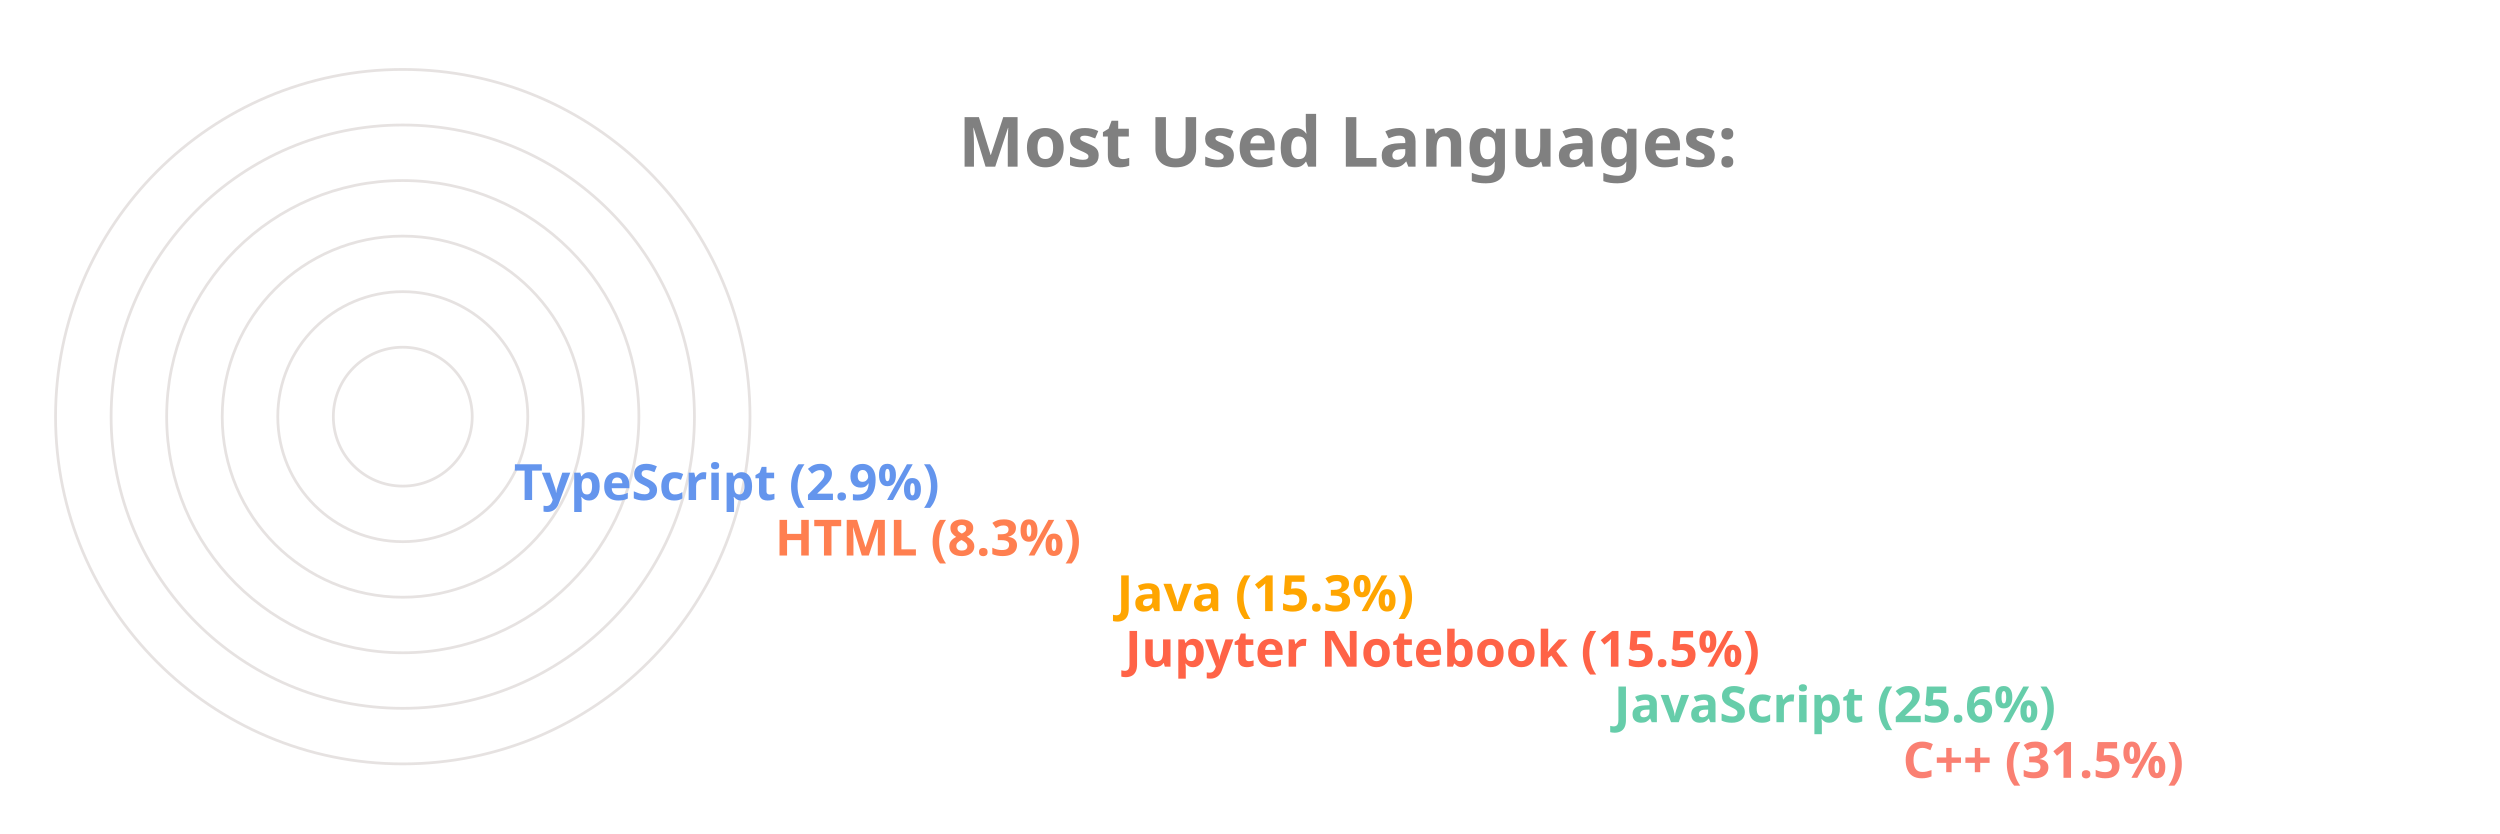
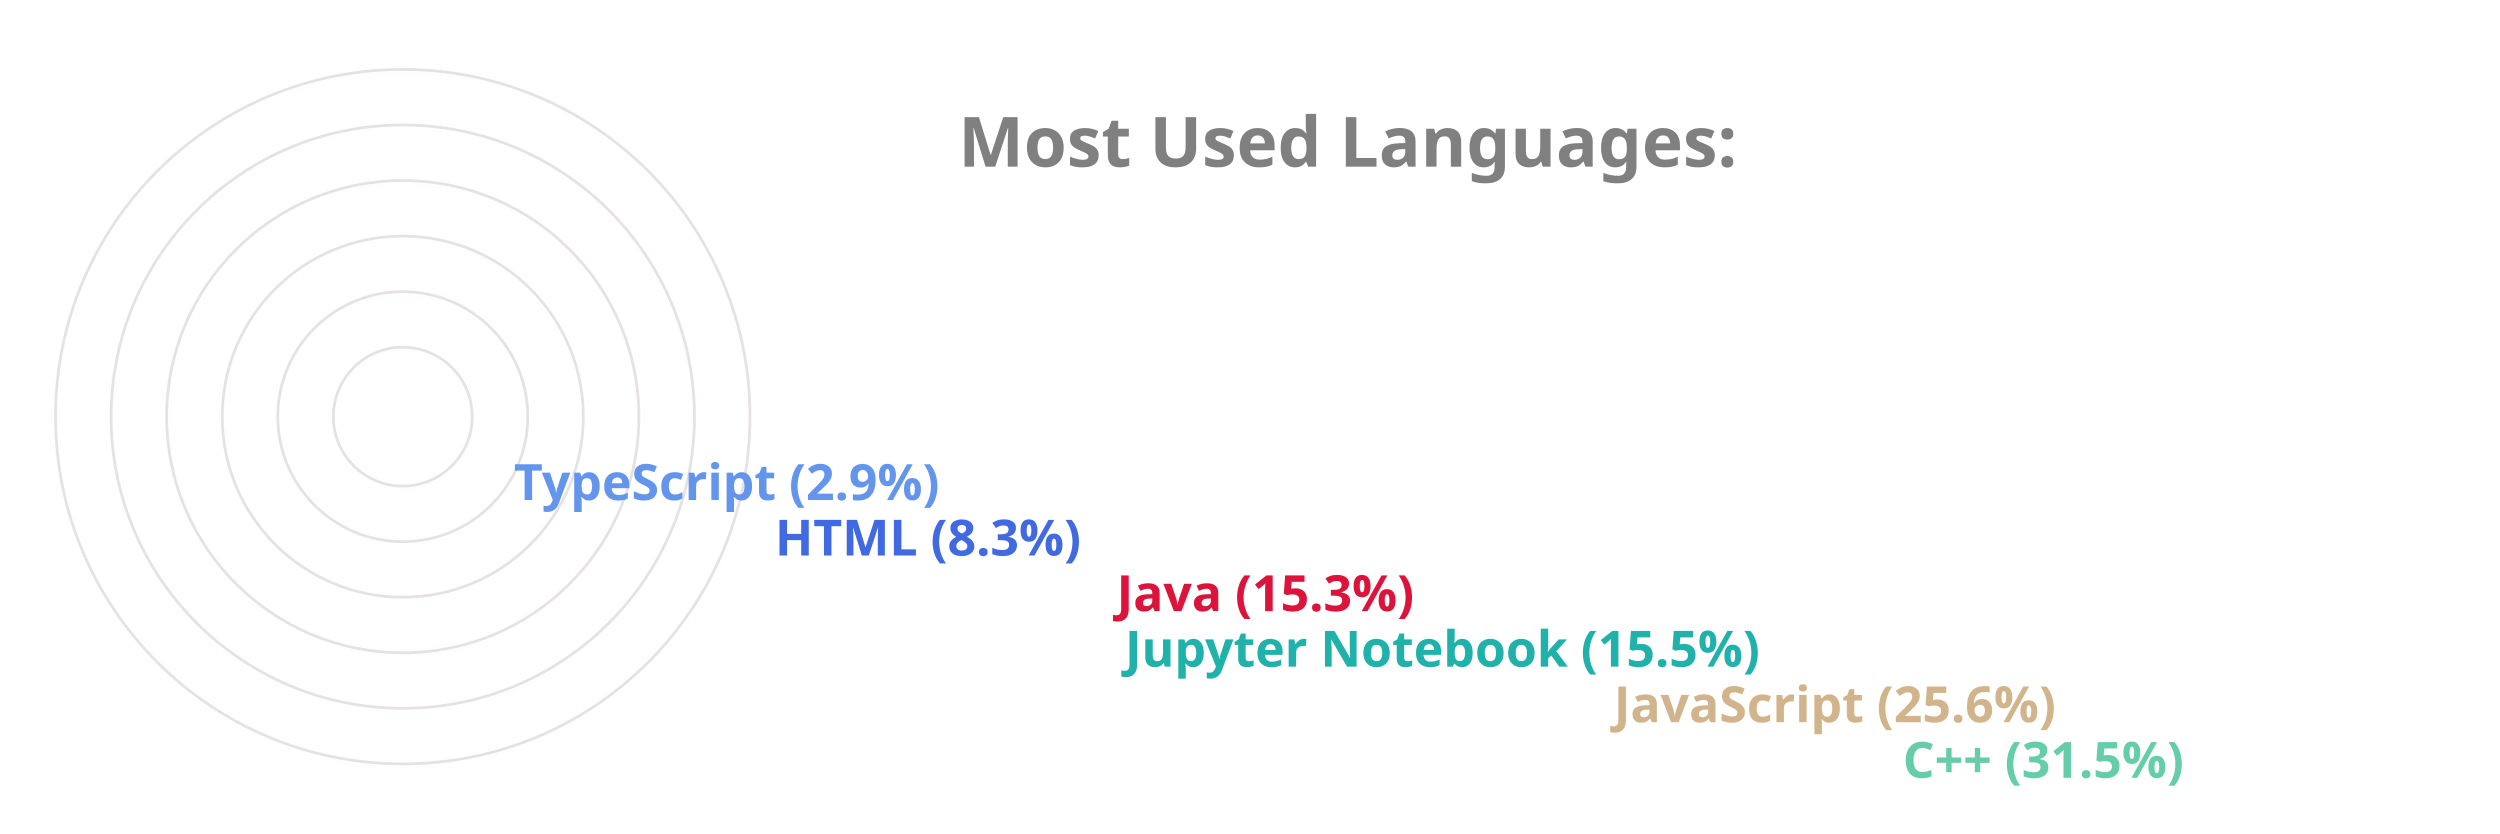
<svg xmlns="http://www.w3.org/2000/svg" viewBox="0 0 650 300" height="200px" width="600px">
  <style>
		.label {
			font: bold 25px sans-serif;
			color: #404040;
			-webkit-text-stroke: 1px white;
	  	}
		.name {
			font: bold 18px sans-serif;
			color: #404040;
	  	}

		.line {
			stroke-dasharray: 1000;
			stroke-dashoffset: 1000;
			animation: dash 3.5s ease-in-out forwards;	
			animation-iteration-count: infinite;
			animation-direction: alternate-reverse;
		}

		.path {
			stroke-dasharray: 1000;
			stroke-dashoffset: 1000;
			animation: dash 3.5s ease-in-out forwards;	
			animation-iteration-count: infinite;
			animation-direction: alternate-reverse;
		}
		  
		@keyframes dash {
			to {
				stroke-dashoffset: 0;
			}
		}

	</style>
  <g stroke="#E6E2E1" fill="none" stroke-width="1">
    <circle cx="20" cy="150" r="125" />
    <circle cx="20" cy="150" r="105" />
    <circle cx="20" cy="150" r="85" />
    <circle cx="20" cy="150" r="65" />
    <circle cx="20" cy="150" r="45" />
    <circle cx="20" cy="150" r="25" />
  </g>
  <g fill="none" stroke-width="20" class="line">
-     <line x2="550" y2="275" x1="20" y1="275" stroke="Salmon" />
-     <line x2="446" y2="255" x1="20" y1="255" stroke="MediumAquaMarine" />
-     <line x2="270" y2="235" x1="20" y1="235" stroke="Tomato" />
-     <line x2="267" y2="215" x1="20" y1="215" stroke="Orange" />
-     <line x2="144" y2="195" x1="20" y1="195" stroke="Coral" />
+     <line x2="550" y2="275" x1="20" y1="275" stroke="MediumAquaMarine" />
+     <line x2="446" y2="255" x1="20" y1="255" stroke="Tan" />
+     <line x2="270" y2="235" x1="20" y1="235" stroke="LightSeaGreen" />
+     <line x2="267" y2="215" x1="20" y1="215" stroke="Crimson" />
+     <line x2="144" y2="195" x1="20" y1="195" stroke="RoyalBlue" />
    <line x2="50" y2="175" x1="20" y1="175" stroke="CornflowerBlue" />
  </g>
  <g fill="none" stroke-width="20" stroke-linecap="round" class="path">
-     <path d="M 20 275 A 125 125 45 0 1 -86 83" stroke="Salmon" />
-     <path d="M 20 255 A 105 105 45 0 1 -74 103" stroke="MediumAquaMarine" />
-     <path d="M 20 235 A 85 85 45 0 1 -61 126" stroke="Tomato" />
-     <path d="M 20 215 A 65 65 45 0 1 -42 133" stroke="Orange" />
-     <path d="M 20 195 A 45 45 45 0 1 -24 143" stroke="Coral" />
+     <path d="M 20 275 A 125 125 45 0 1 -86 83" stroke="MediumAquaMarine" />
+     <path d="M 20 255 A 105 105 45 0 1 -74 103" stroke="Tan" />
+     <path d="M 20 235 A 85 85 45 0 1 -61 126" stroke="LightSeaGreen" />
+     <path d="M 20 215 A 65 65 45 0 1 -42 133" stroke="Crimson" />
+     <path d="M 20 195 A 45 45 45 0 1 -24 143" stroke="RoyalBlue" />
    <path d="M 20 175 A 25 25 45 0 1 -4 148" stroke="CornflowerBlue" />
  </g>
  <g class="name">
-     <text x="560" y="280" fill="Salmon">C++ (31.5%)</text>
-     <text x="456" y="260" fill="MediumAquaMarine">JavaScript (25.6%)</text>
-     <text x="280" y="240" fill="Tomato">Jupyter Notebook (15.5%)</text>
-     <text x="277" y="220" fill="Orange">Java (15.3%)</text>
-     <text x="154" y="200" fill="Coral">HTML (8.3%)</text>
+     <text x="560" y="280" fill="MediumAquaMarine">C++ (31.5%)</text>
+     <text x="456" y="260" fill="Tan">JavaScript (25.6%)</text>
+     <text x="280" y="240" fill="LightSeaGreen">Jupyter Notebook (15.5%)</text>
+     <text x="277" y="220" fill="Crimson">Java (15.3%)</text>
+     <text x="154" y="200" fill="RoyalBlue">HTML (8.3%)</text>
    <text x="60" y="180" fill="CornflowerBlue">TypeScript (2.9%)</text>
  </g>
  <g class="label">
    <text x="220" y="60" fill="grey">Most Used Languages:</text>
  </g>
</svg>
